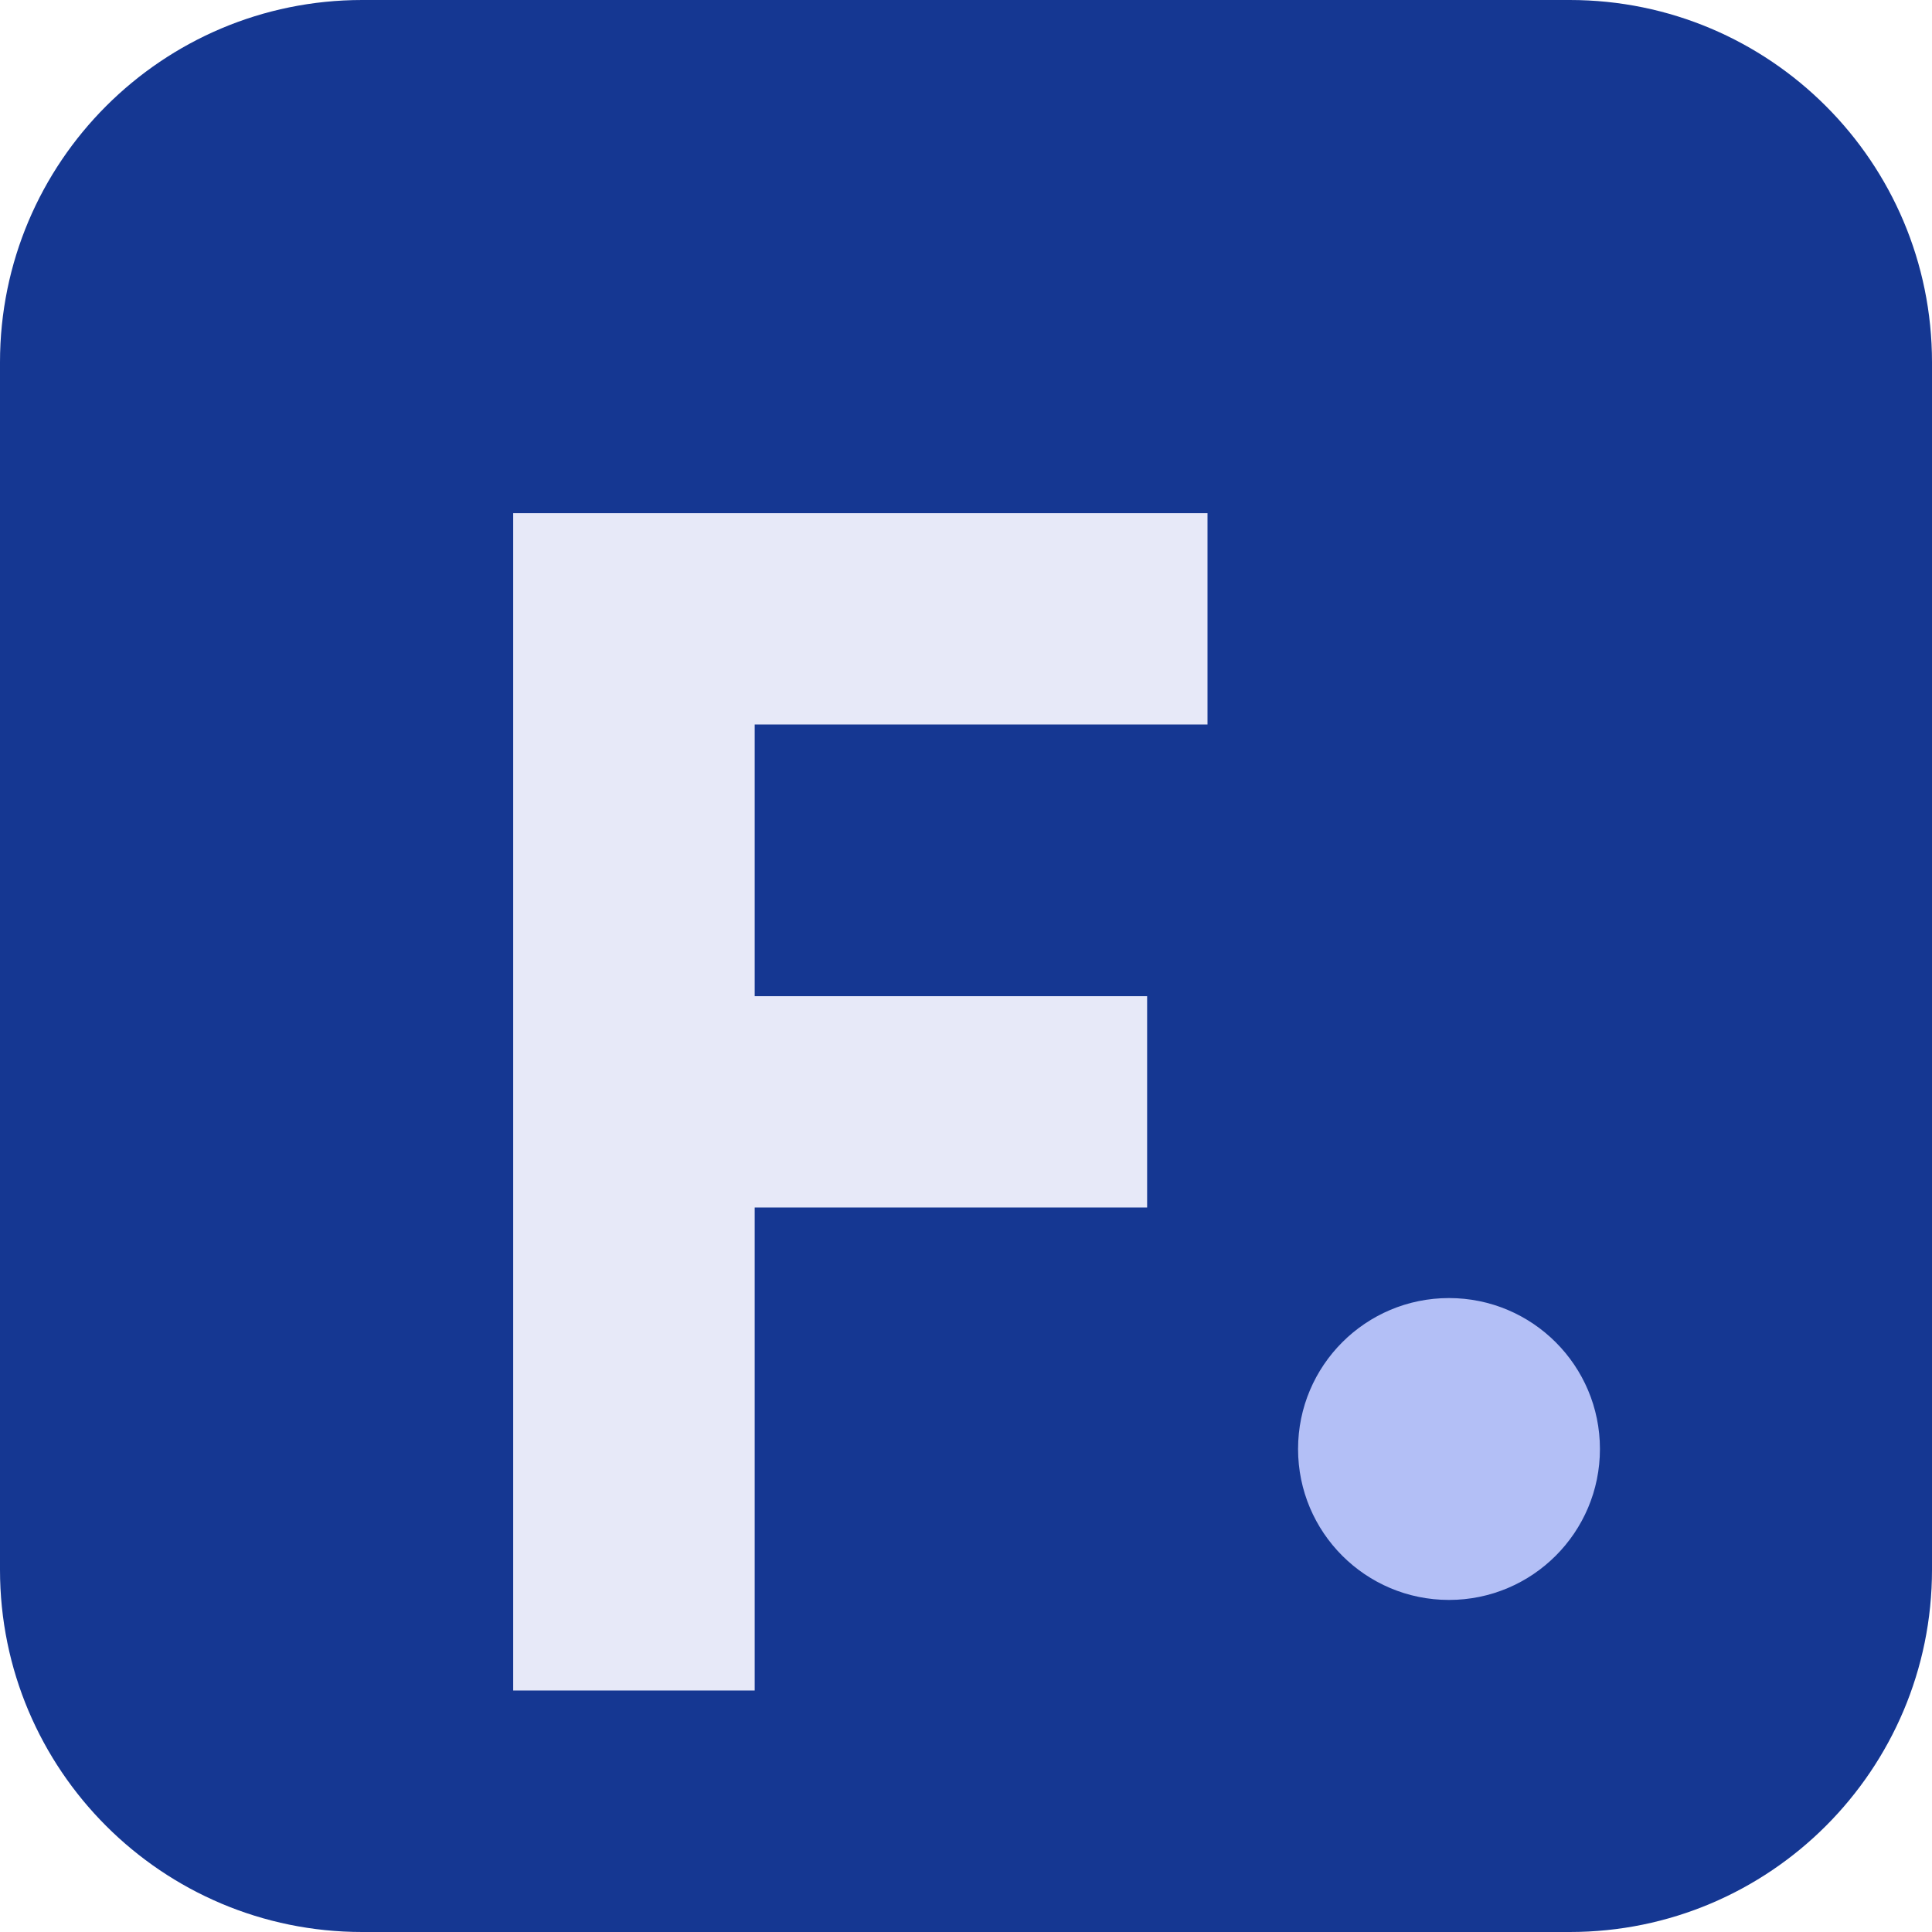
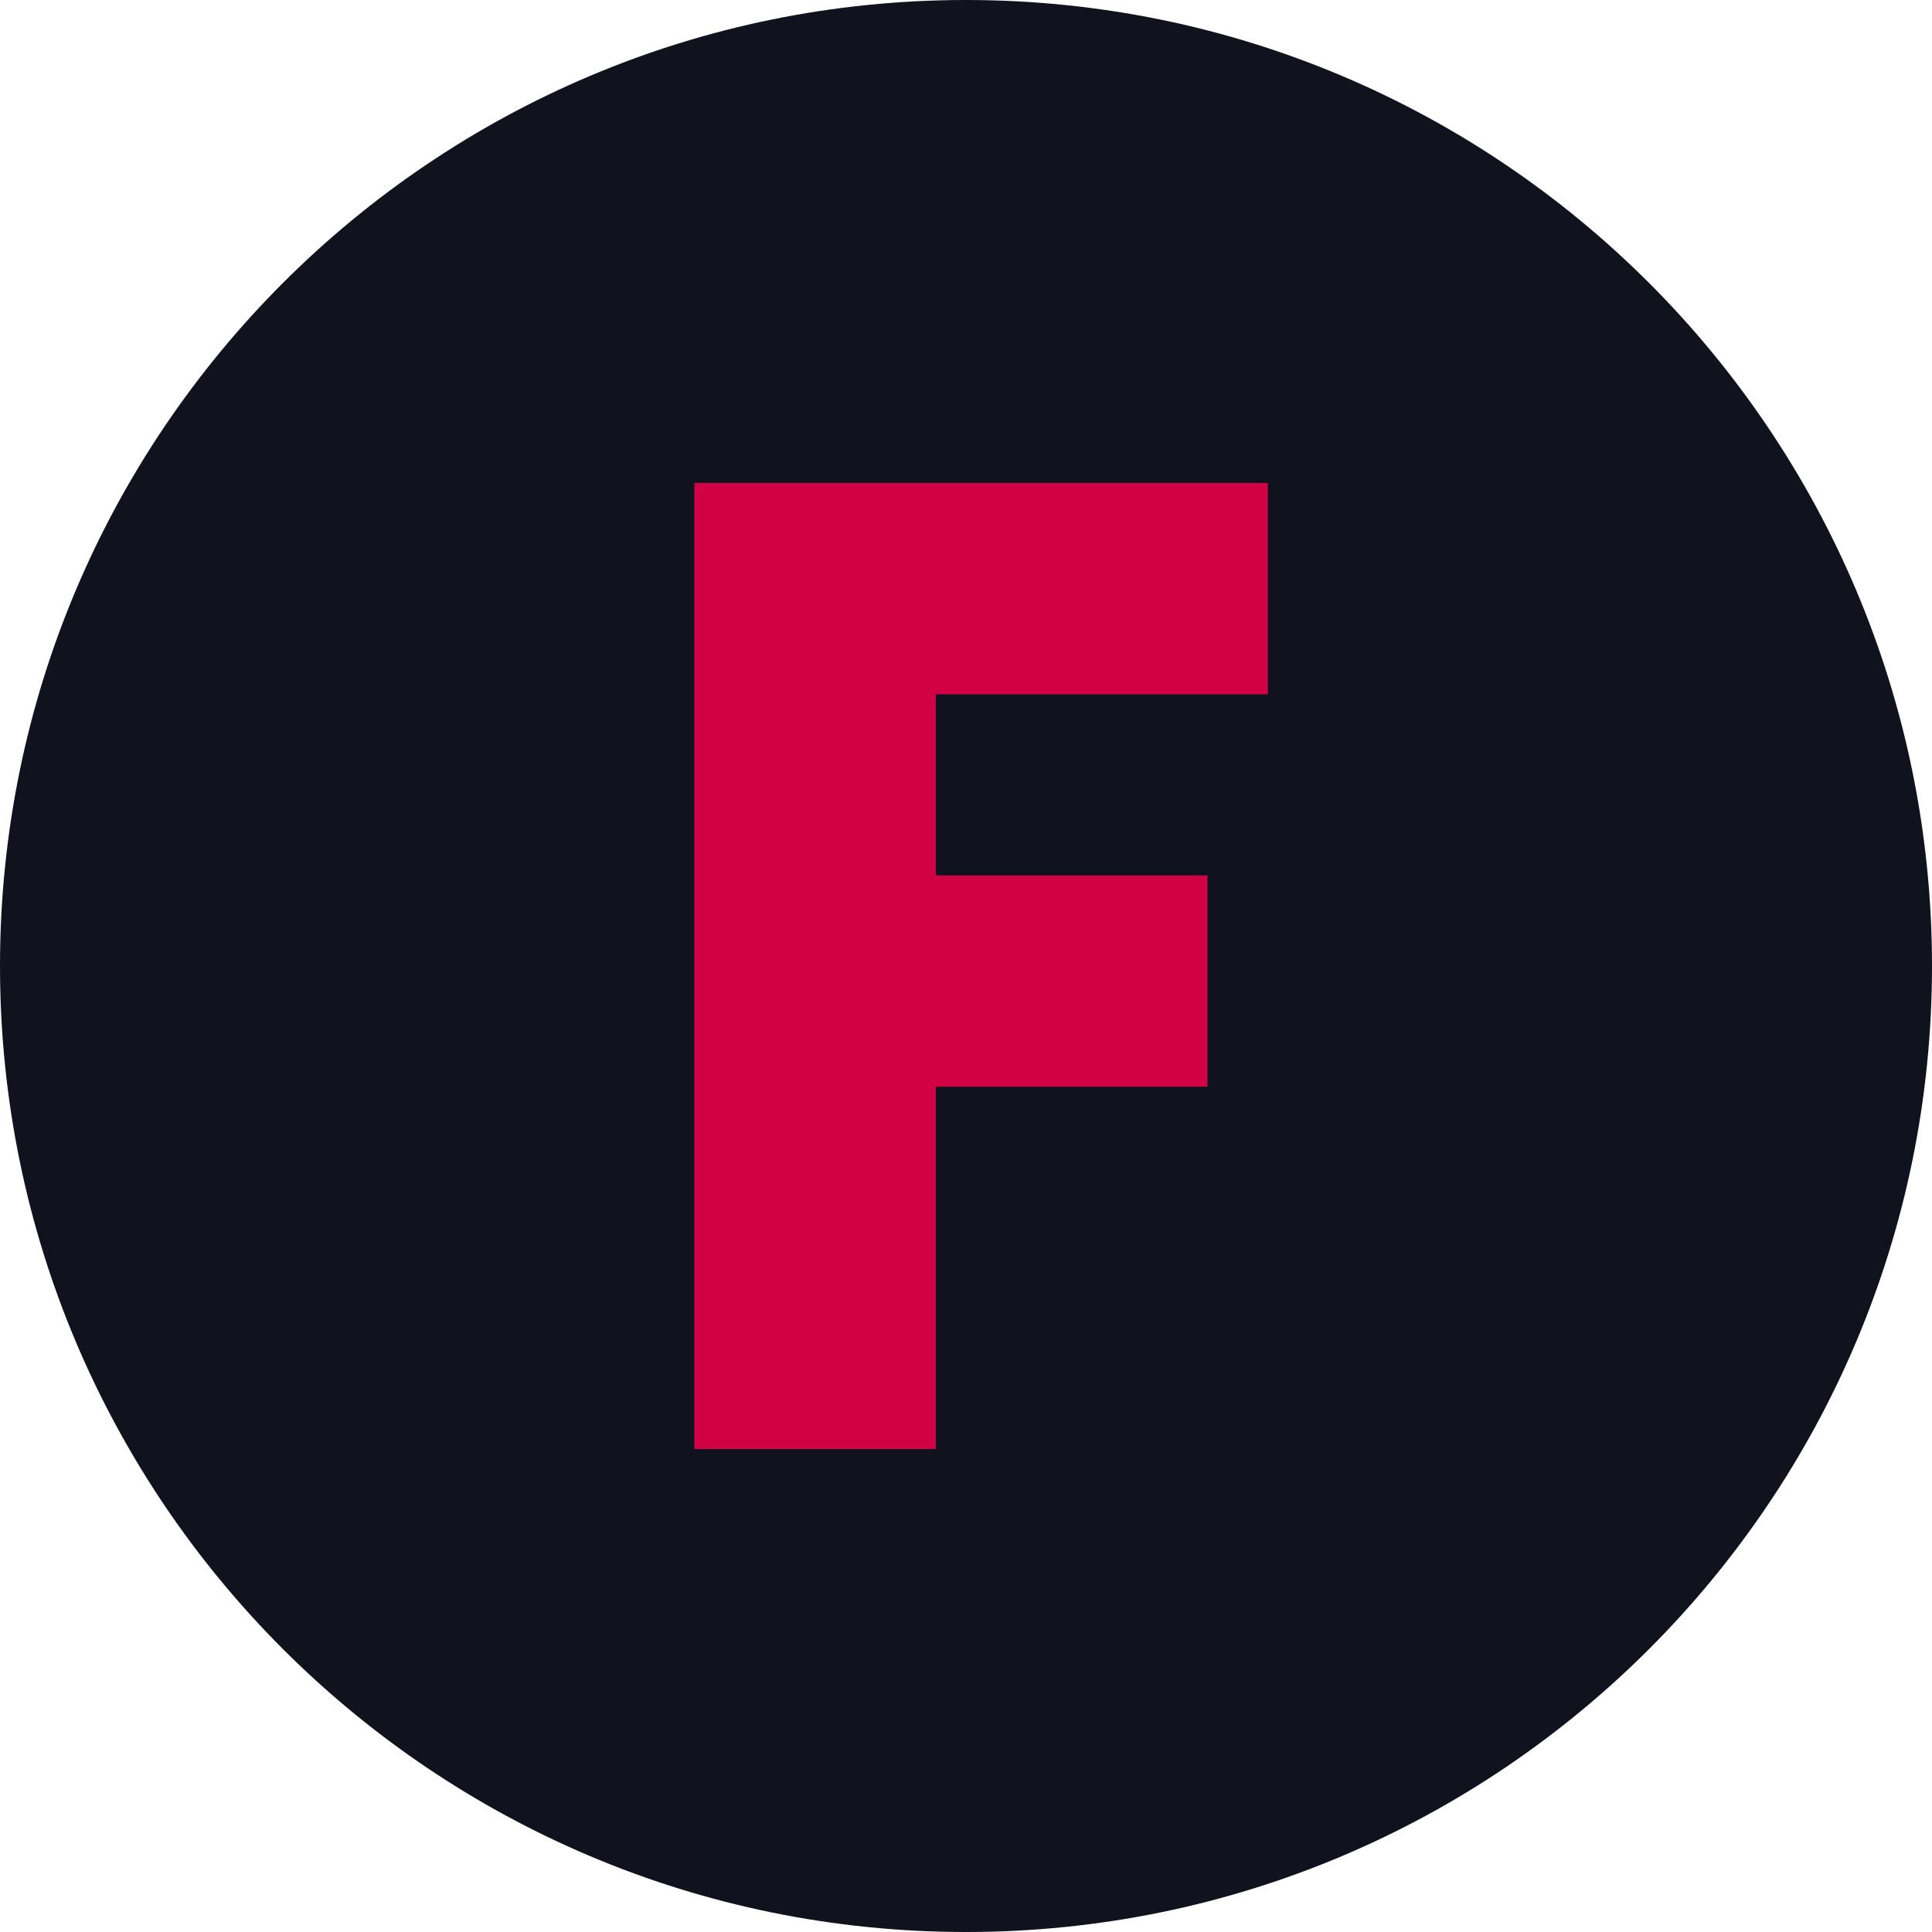
<svg xmlns="http://www.w3.org/2000/svg" viewBox="0 0 64 64">
-   <rect width="64" height="64" rx="12" fill="#153792" />
-   <path d="M17 17h23v7H25v9h13v7H25v16h-8z" fill="#e7e9f8" />
-   <circle cx="48" cy="48" r="5" fill="#b3bff6" />
+   <circle cx="32" cy="32" r="32" fill="#10131d" />
+   <path d="M23 16h19v7H31v6h9v7h-9v12h-8z" fill="#d20146" />
</svg>
